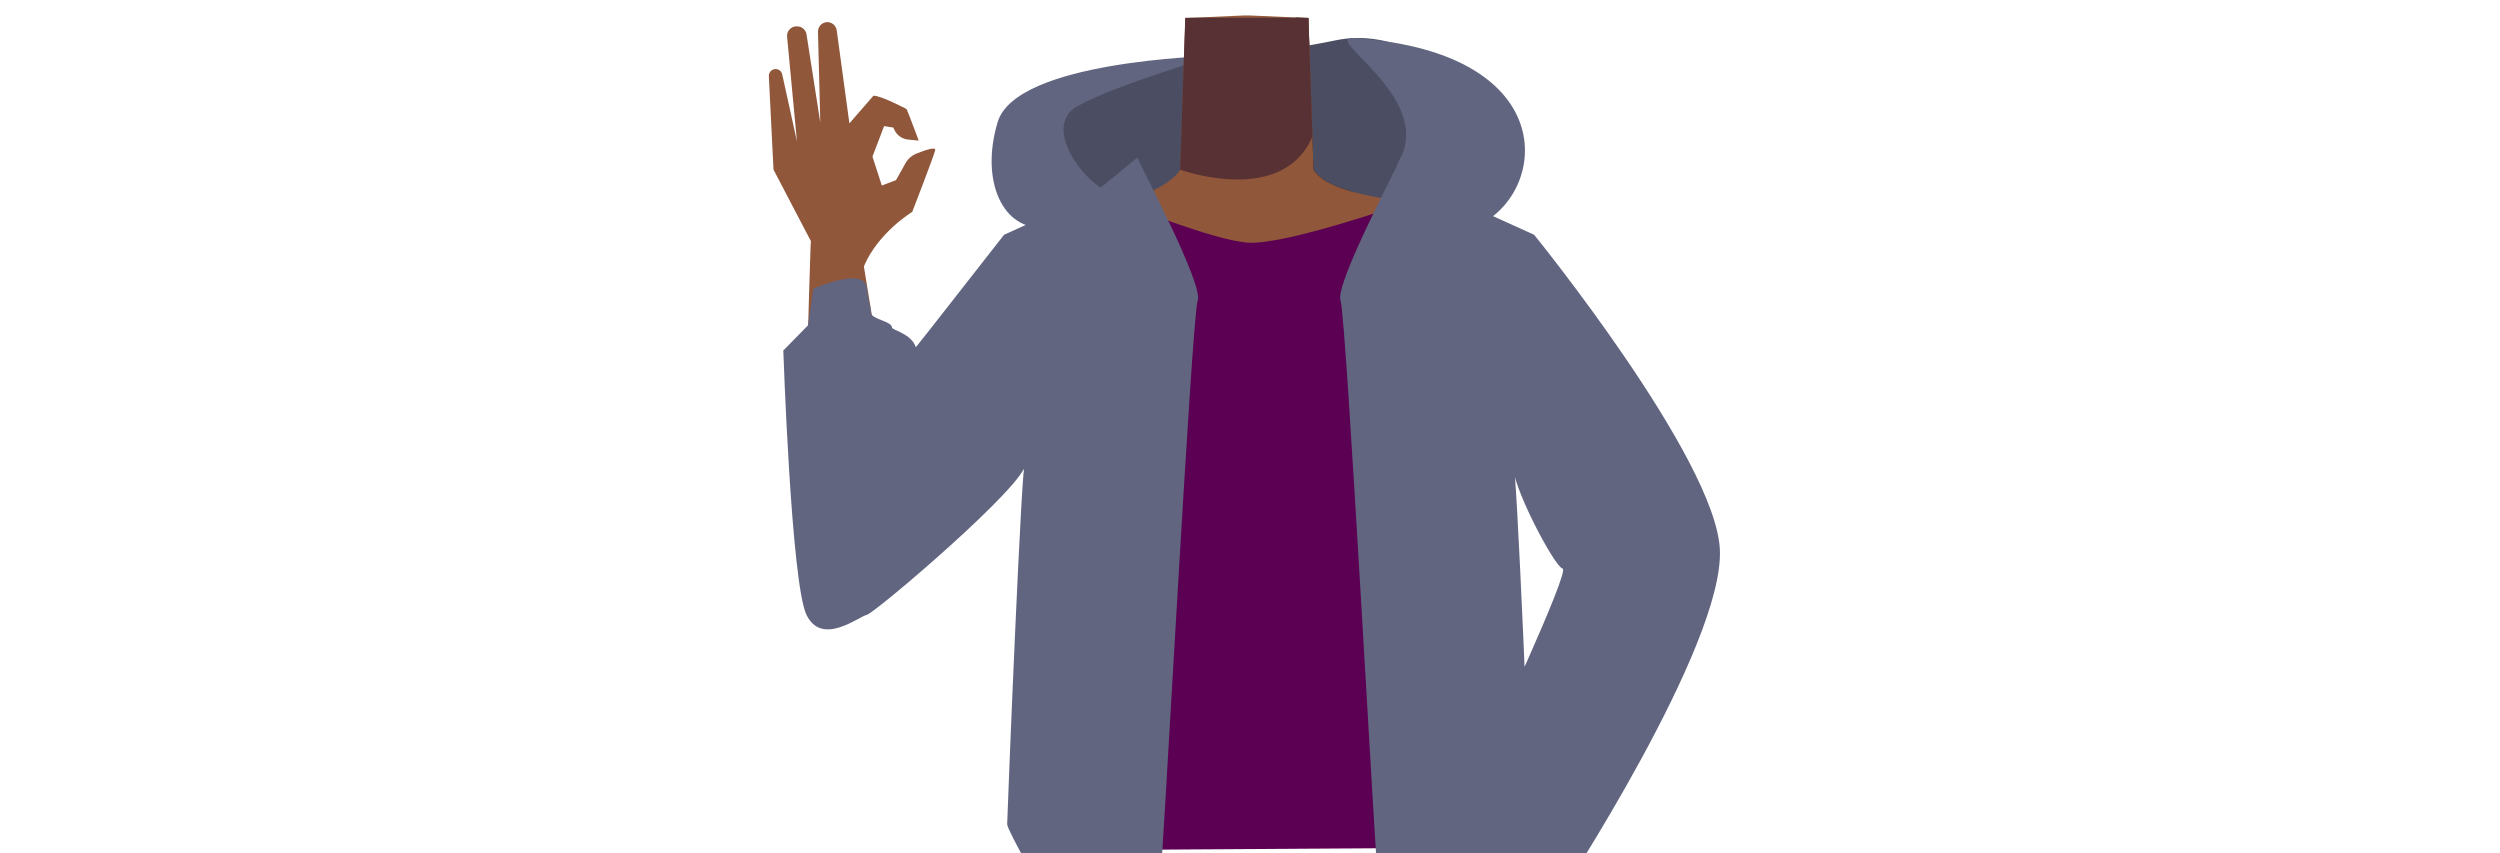
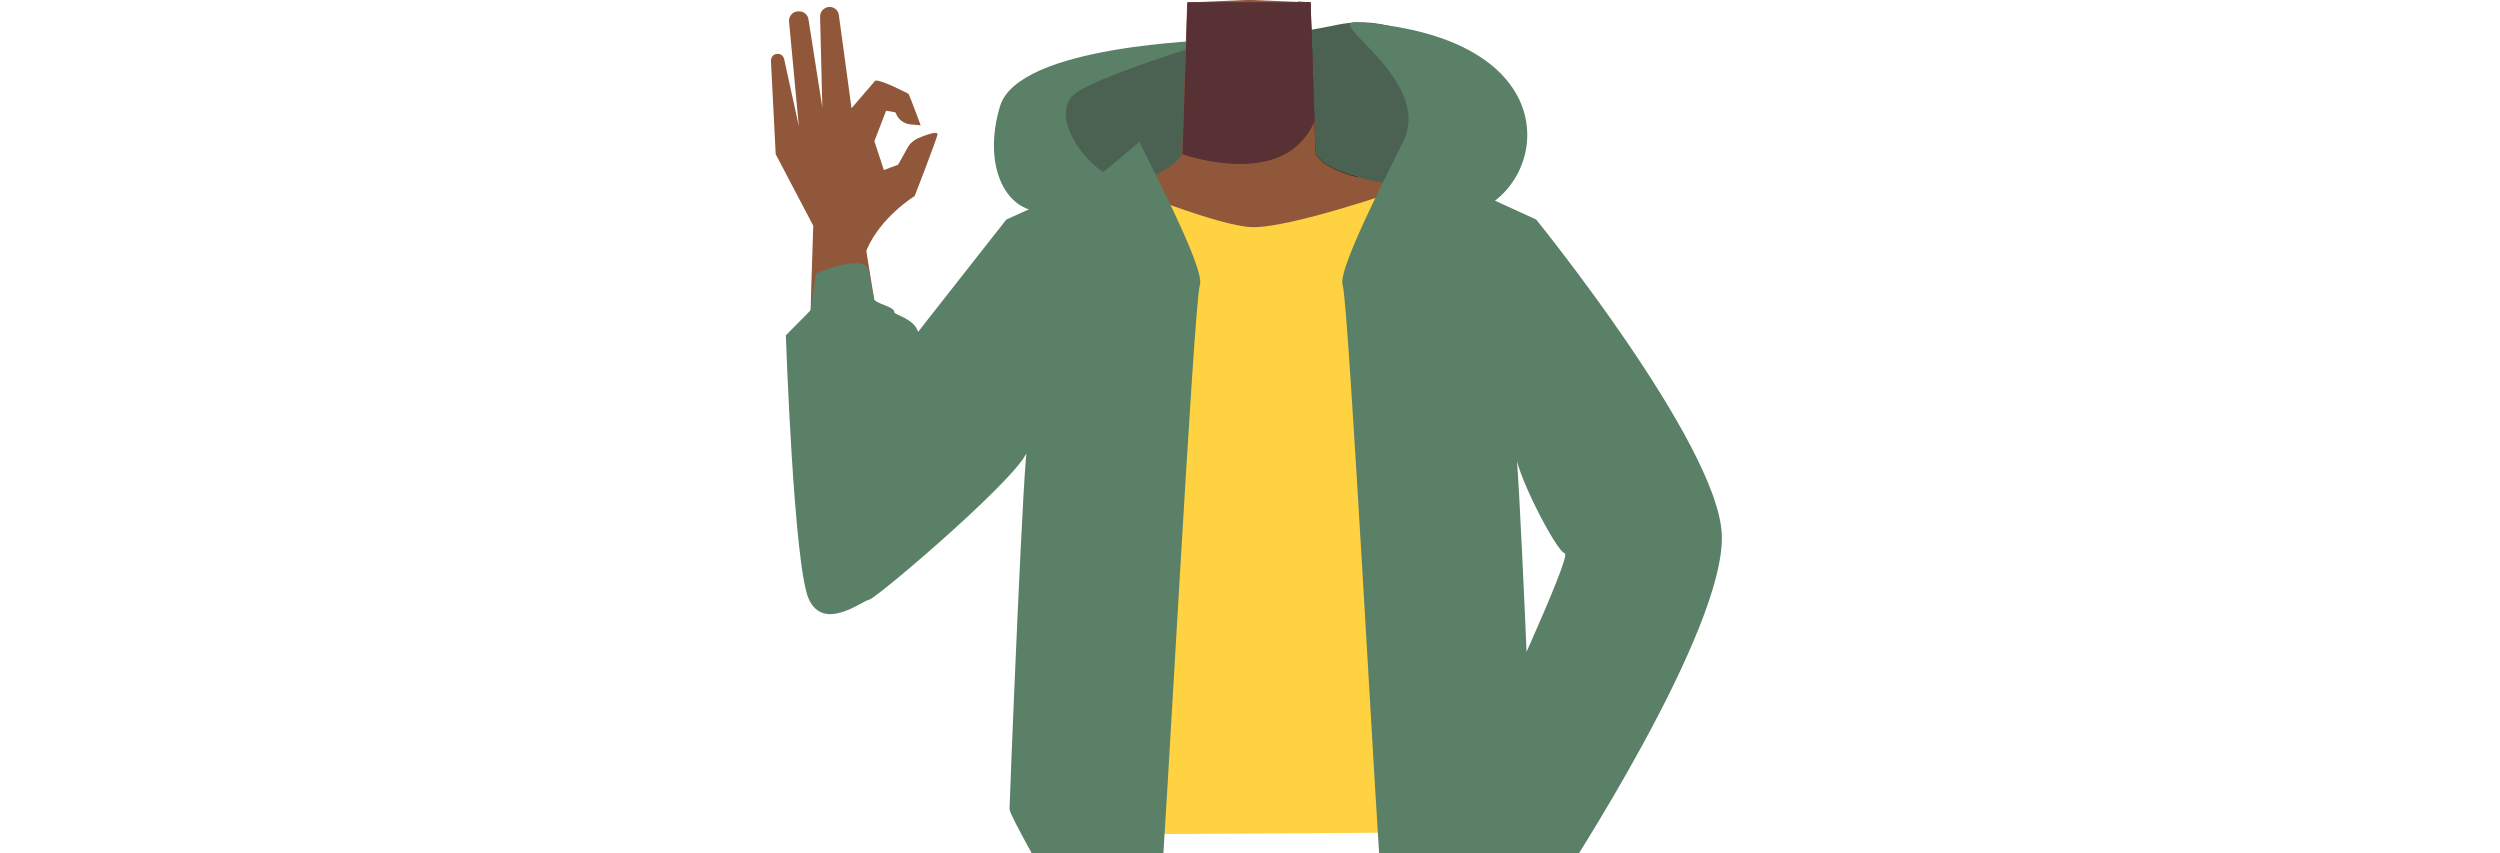
- <svg xmlns="http://www.w3.org/2000/svg" id="Calque_9" data-name="Calque 9" viewBox="0 0 788 268.7">
-   <defs>
-     <style>.cls-1{fill:#4b4e62;}.cls-2{fill:#616580;}.cls-3{fill:#231713;}.cls-4{fill:#90573a;}.cls-5{fill:#583134;}.cls-6{fill:#5b0052;}</style>
-   </defs>
-   <path class="cls-1" d="M365.3,93.55c-2.25.4-37.92-21.22-43.2-36.93s.26-28.15,22-32,58.31-8,76.78-11.89,35.7,7.87,45.41,20.78,9.88,36.53-1.77,38.09S441.09,85.4,420.89,86.71,365.3,93.55,365.3,93.55Z" />
-   <path class="cls-2" d="M353,61.49c-8.85,0-25.73-21.11-13.44-28s45-16.33,43.09-16-62.38,1.63-68.19,21c-5.66,18.88,1.92,34.51,15,33.1S353,61.49,353,61.49Z" />
-   <path class="cls-2" d="M427.08,12c-11.49-.81,24.14,17.87,14.45,37.68s2.2,30,23,21.92C487.76,62.6,494,16.7,427.08,12Z" />
-   <path class="cls-3" d="M427.08,60.62c-.64.59-1,.87-1,.87L407.64,58l-1.11-5.85-4.42-23.35,6.23-23.12.05-.18,4,.18,1.25,36.68,0,.71L414,53.53C416.49,57.05,421.26,59.1,427.08,60.62Z" />
-   <path class="cls-4" d="M481,110.11c-4,12.61-16.22,8.39-25.46,16.29-10.91,9.34-6.86,27.53-8.4,36.86-1,6.25-9.85,22.2-13.7,21.32-10.84-2.5-16.92-20.87-26.68-26.22-5.74-3.14-8.24-6.09-13.72-2.51-5.48-3.58-8-.63-13.73,2.51-9.75,5.35-15.84,23.72-26.68,26.22-3.85.88-12.67-15.07-13.7-21.32-1.53-9.33,2.52-27.52-8.4-36.86-9.24-7.9-21.44-3.68-25.45-16.29-7-22,14.47-34.69,24.42-38.54,15.17-5.88,36.12-8.9,42.5-18l1.63-47.88,18.32-.81h2.18l14.3.63,4,.18.68,20.18.57,16.5,0,.71L414,53.53c2.45,3.52,7.22,5.57,13,7.09,6.46,1.7,14.2,2.75,21.46,4.45a69.26,69.26,0,0,1,9,2.7C467.51,71.62,488,88.13,481,110.11Z" />
-   <path class="cls-5" d="M413.68,43a20.65,20.65,0,0,1-7.15,9.08c-13,9.22-34.57,1.41-34.57,1.41l1.63-47.88h38.82l1.25,36.68Z" />
-   <path class="cls-4" d="M443.32,92.16c1.62,21.91,14.79,26.71,21.92,33.84,11.31,11.32,25.66,42.09,34.28,55.49,4.06,6.32,15.84,19.46,25.47,13h0c12-8.92,6.34-23.2,3-29.66-6.8-13.15-25.27-39.08-30.14-53.08-3.63-10.44-5-21.47-19.27-32.4,0,0-13.94-12-25.69-6.2-7.56,3.69-10.24,10-9.56,19Z" />
-   <path class="cls-4" d="M522.51,166.67c13.4,6.88,9.86,18.8,7.72,24.72-2.31,6.38-37.88,61.86-46.89,77.42-5.09,8.8-7.57,13.61-13.06,11.09-5-2.3-4.92-7.18-1.81-16.48,15.81-47.31,15.84-55.48,31.76-88.16C507,161.36,519.09,164.91,522.51,166.67Z" />
-   <path class="cls-4" d="M353.45,97.67c-4.31,21.54-18,24.69-25.92,30.89-12.61,9.84-29.26,38.17-39.71,50.2-4.93,5.67-18.46,17-27.07,9.21h0c-10.65-10.56-2.95-23.87,1.29-29.79,8.61-12,28.33-34.48,34.89-47.78,4.88-9.91,7.64-20.68,23.1-29.78,0,0,15.31-10.15,26.26-3,7,4.59,8.93,11.18,7.16,20Z" />
-   <path class="cls-4" d="M270.36,186.61c15-1.18,14.4-12.77,14.71-19.06.33-6.78-11.08-72.05-13.75-89.83-1.51-10-2-15.43-8.08-15.1-5.49.3-7.6,10.56-7.73,14.66-1.48,44.39-1.48,55-.92,94.81C254.86,191.08,266.52,186.91,270.36,186.61Z" />
-   <path class="cls-4" d="M285.42,51.43a6.93,6.93,0,0,1,3.4-3c2.52-1,6.23-2.35,5.95-1.09-.43,1.91-7.23,19.44-7.23,19.44s-10.71,6.47-15.2,17.09c-1,2.3-15.06.89-15.06.89l-1-7.44L243.81,53.47,242.34,24a2.15,2.15,0,0,1,1.84-2.22h0a2.14,2.14,0,0,1,2.4,1.79l4.62,21-3.12-33.14a3,3,0,0,1,2.55-3.1l.25,0a3,3,0,0,1,3.3,2.31l4.38,28-.73-28.46A3,3,0,0,1,260.39,7h0a3,3,0,0,1,3.34,2.53l4,29.36,7.55-8.7c2-.28,10.48,4.18,10.48,4.18.48,1,3.82,9.94,3.82,9.94L286.27,44a5.34,5.34,0,0,1-4.42-3.18l-.27-.61-2.91-.46L275,49.36l2.95,9.12,4.48-1.71Z" />
-   <path class="cls-6" d="M288.67,111.66l34.46,36.78L332.25,135V268l129.88-.81-5.63-139,14.89,26.67L509.84,127l-31.2-50.45L440.72,64.76S406,76.85,394,76.51c-10.74-.3-41-12.78-41-12.78L316.48,76.27l-27.81,35.39" />
-   <path class="cls-4" d="M436.13,277s-1.52-3.92-.7-4.61,15.42-7.71,16.23-7.46,15.79.15,16.9,0,11.36,8.33,10.91,9S468.29,297,466.66,297.42s-7.41,3.91-8.22,3.65S440,287.93,440,287.93l2-8Z" />
-   <path class="cls-2" d="M358.51,49.65c.58,2,20.89,39.91,19,45.08S366.23,278.5,365.3,283s-2,32.17-4.13,30.89-33.6-9.17-31.71-9.17.09-20.93,0-21.72-12-21.22-12-23.22,4.7-119.44,5.66-113.57-47.27,47-49.91,47.59-14.16,10-19,0-7.31-83.33-7.31-83.33l7.78-7.92L256.38,91s16-7.12,16.84-.33,1.32,5.94,1.32,7.93,6.6,2.64,6.6,4.62c0,.85,6.15,1.9,7.53,6.23h0L293,104,316.48,74l27.63-12.54Z" />
-   <path class="cls-2" d="M441.53,49.65c-.58,2-20.89,39.91-19,45.08S433.81,278.5,434.74,283s2,32.17,4.13,30.89,27-7.16,25.09-7.16,6.53-22.94,6.62-23.73,12-21.22,12-23.22-4.7-119.44-5.65-113.57,13,32.45,15.6,33-24.82,58.84-20,48.83-5.85,69.38-5.85,69.38L491.2,283s52.41-79.62,50.9-109.85C540.67,144.4,483.56,74,483.56,74L455.94,61.49Z" />
+ <svg xmlns="http://www.w3.org/2000/svg" version="1.1" id="Calque_9" x="0px" y="0px" viewBox="0 0 788 268.7" style="enable-background:new 0 0 788 268.7;" xml:space="preserve">
+   <style type="text/css">
+ 	.st0{fill:#4B6253;}
+ 	.st1{fill:#5A8067;}
+ 	.st2{fill:#231713;}
+ 	.st3{fill:#90573A;}
+ 	.st4{fill:#583134;}
+ 	.st5{fill:#FFD241;}
+ </style>
+   <g>
+     <path class="st0" d="M366,88.6c-2.2,0.4-37.9-21.2-43.2-36.9s0.3-28.1,22-32s58.3-8,76.8-11.9s35.7,7.9,45.4,20.8   s9.9,36.5-1.8,38.1s-23.4,13.8-43.6,15.2S366,88.6,366,88.6z" />
+     <path class="st1" d="M353.7,56.5c-8.9,0-25.7-21.1-13.4-28s45-16.3,43.1-16s-62.4,1.6-68.2,21c-5.7,18.9,1.9,34.5,15,33.1   S353.7,56.5,353.7,56.5z" />
+     <path class="st1" d="M427.8,7c-11.5-0.8,24.1,17.9,14.5,37.7s2.2,30,23,21.9C488.5,57.7,494.7,11.7,427.8,7z" />
+     <path class="st2" d="M427.8,55.7c-0.6,0.6-1,0.9-1,0.9l-18.4-3.5l-1.1-5.9l-4.4-23.4l6.2-23.1V0.5l4,0.2l1.2,36.7v0.7l0.4,10.5   C417.2,52.1,422,54.2,427.8,55.7z" />
+     <path class="st3" d="M481.7,105.2c-4,12.6-16.2,8.4-25.5,16.3c-10.9,9.3-6.9,27.5-8.4,36.9c-1,6.2-9.9,22.2-13.7,21.3   c-10.8-2.5-16.9-20.9-26.7-26.2c-5.7-3.1-8.2-6.1-13.7-2.5c-5.5-3.6-8-0.6-13.7,2.5c-9.8,5.4-15.8,23.7-26.7,26.2   c-3.9,0.9-12.7-15.1-13.7-21.3c-1.5-9.3,2.5-27.5-8.4-36.9c-9.2-7.9-21.4-3.7-25.5-16.3c-7-22,14.5-34.7,24.4-38.5   c15.2-5.9,36.1-8.9,42.5-18l1.6-47.9L392.5,0h2.2L409,0.6l4,0.2l0.7,20.2l0.6,16.5v0.7l0.4,10.5c2.5,3.5,7.2,5.6,13,7.1   c6.5,1.7,14.2,2.8,21.5,4.5c3.1,0.7,6.1,1.6,9,2.7C468.2,66.7,488.7,83.2,481.7,105.2z" />
+     <path class="st4" d="M414.4,38.1c-1.5,3.6-4,6.8-7.1,9.1c-13,9.2-34.6,1.4-34.6,1.4l1.6-47.9h38.8l1.2,36.7L414.4,38.1z" />
+     <path class="st3" d="M444,87.2c1.6,21.9,14.8,26.7,21.9,33.8c11.3,11.3,25.7,42.1,34.3,55.5c4.1,6.3,15.8,19.5,25.5,13l0,0   c12-8.9,6.3-23.2,3-29.7c-6.8-13.1-25.3-39.1-30.1-53.1c-3.6-10.4-5-21.5-19.3-32.4c0,0-13.9-12-25.7-6.2   C446,71.9,443.3,78.2,444,87.2L444,87.2z" />
+     <path class="st3" d="M523.2,161.7c13.4,6.9,9.9,18.8,7.7,24.7c-2.3,6.4-37.9,61.9-46.9,77.4c-5.1,8.8-7.6,13.6-13.1,11.1   c-5-2.3-4.9-7.2-1.8-16.5c15.8-47.3,15.8-55.5,31.8-88.2C507.7,156.4,519.8,160,523.2,161.7z" />
+     <path class="st3" d="M354.2,92.7c-4.3,21.5-18,24.7-25.9,30.9c-12.6,9.8-29.3,38.2-39.7,50.2c-4.9,5.7-18.5,17-27.1,9.2l0,0   c-10.6-10.6-3-23.9,1.3-29.8c8.6-12,28.3-34.5,34.9-47.8c4.9-9.9,7.6-20.7,23.1-29.8c0,0,15.3-10.2,26.3-3   C354,77.3,355.9,83.9,354.2,92.7L354.2,92.7z" />
+     <path class="st3" d="M271.1,181.7c15-1.2,14.4-12.8,14.7-19.1c0.3-6.8-11.1-72-13.7-89.8c-1.5-10-2-15.4-8.1-15.1   c-5.5,0.3-7.6,10.6-7.7,14.7c-1.5,44.4-1.5,55-0.9,94.8C255.6,186.1,267.2,182,271.1,181.7z" />
+     <path class="st3" d="M286.1,46.5c0.8-1.4,2-2.4,3.4-3c2.5-1,6.2-2.4,6-1.1c-0.4,1.9-7.2,19.4-7.2,19.4s-10.7,6.5-15.2,17.1   c-1,2.3-15.1,0.9-15.1,0.9l-1-7.4l-12.5-23.8L243,19.2c0-1.1,0.7-2.1,1.8-2.2l0,0c1.2-0.2,2.2,0.6,2.4,1.8l4.6,21l-3.1-33.1   c-0.1-1.5,1-2.9,2.6-3.1h0.2c1.5-0.2,3,0.8,3.3,2.3l4.4,28l-0.7-28.5c-0.1-1.6,1-2.9,2.6-3.2l0,0c1.6-0.2,3.1,0.9,3.3,2.5l4,29.4   l7.5-8.7c2-0.3,10.5,4.2,10.5,4.2c0.5,1,3.8,9.9,3.8,9.9l-3.3-0.3c-1.9-0.2-3.6-1.4-4.4-3.2l-0.3-0.6l-2.9-0.5l-3.7,9.6l3,9.1   l4.5-1.7L286.1,46.5z" />
+     <path class="st5" d="M289.4,106.7l34.5,36.8l9.1-13.4v133l129.9-0.8l-5.6-139l14.9,26.7l38.5-27.9l-31.2-50.5l-38.1-11.8   c0,0-34.7,12.1-46.7,11.8c-10.7-0.3-41-12.8-41-12.8l-36.5,12.5L289.4,106.7" />
+     <path class="st3" d="M436.8,272c0,0-1.5-3.9-0.7-4.6s15.4-7.7,16.2-7.5s15.8,0.2,16.9,0s11.4,8.3,10.9,9s-11.2,23.1-12.8,23.5   s-7.4,3.9-8.2,3.7S440.7,283,440.7,283l2-8L436.8,272z" />
+     <path class="st1" d="M359.2,44.7c0.6,2,20.9,39.9,19,45.1S366.9,273.6,366,278.1s-2,32.2-4.1,30.9s-33.6-9.1-31.7-9.1   s0.1-20.9,0-21.7s-12-21.2-12-23.2s4.7-119.4,5.7-113.6s-47.3,47-49.9,47.6s-14.2,10-19,0s-7.3-83.3-7.3-83.3l7.8-7.9l1.7-11.6   c0,0,16-7.1,16.8-0.3s1.3,5.9,1.3,7.9s6.6,2.6,6.6,4.6c0,0.9,6.1,1.9,7.5,6.2l0,0l4.3-5.5l23.5-29.9l27.6-12.5L359.2,44.7z" />
+     <path class="st1" d="M442.2,44.7c-0.6,2-20.9,39.9-19,45.1s11.3,183.8,12.2,188.3s2,32.2,4.1,30.9s27-7.1,25.1-7.1   s6.5-22.9,6.6-23.7s12-21.2,12-23.2s-4.7-119.4-5.6-113.6s13,32.5,15.6,33s-24.8,58.8-20,48.8s-5.9,69.4-5.9,69.4l24.5-14.4   c0,0,52.4-79.6,50.9-109.9c-1.4-28.7-58.5-99.1-58.5-99.1l-27.5-12.6L442.2,44.7z" />
+   </g>
</svg>
